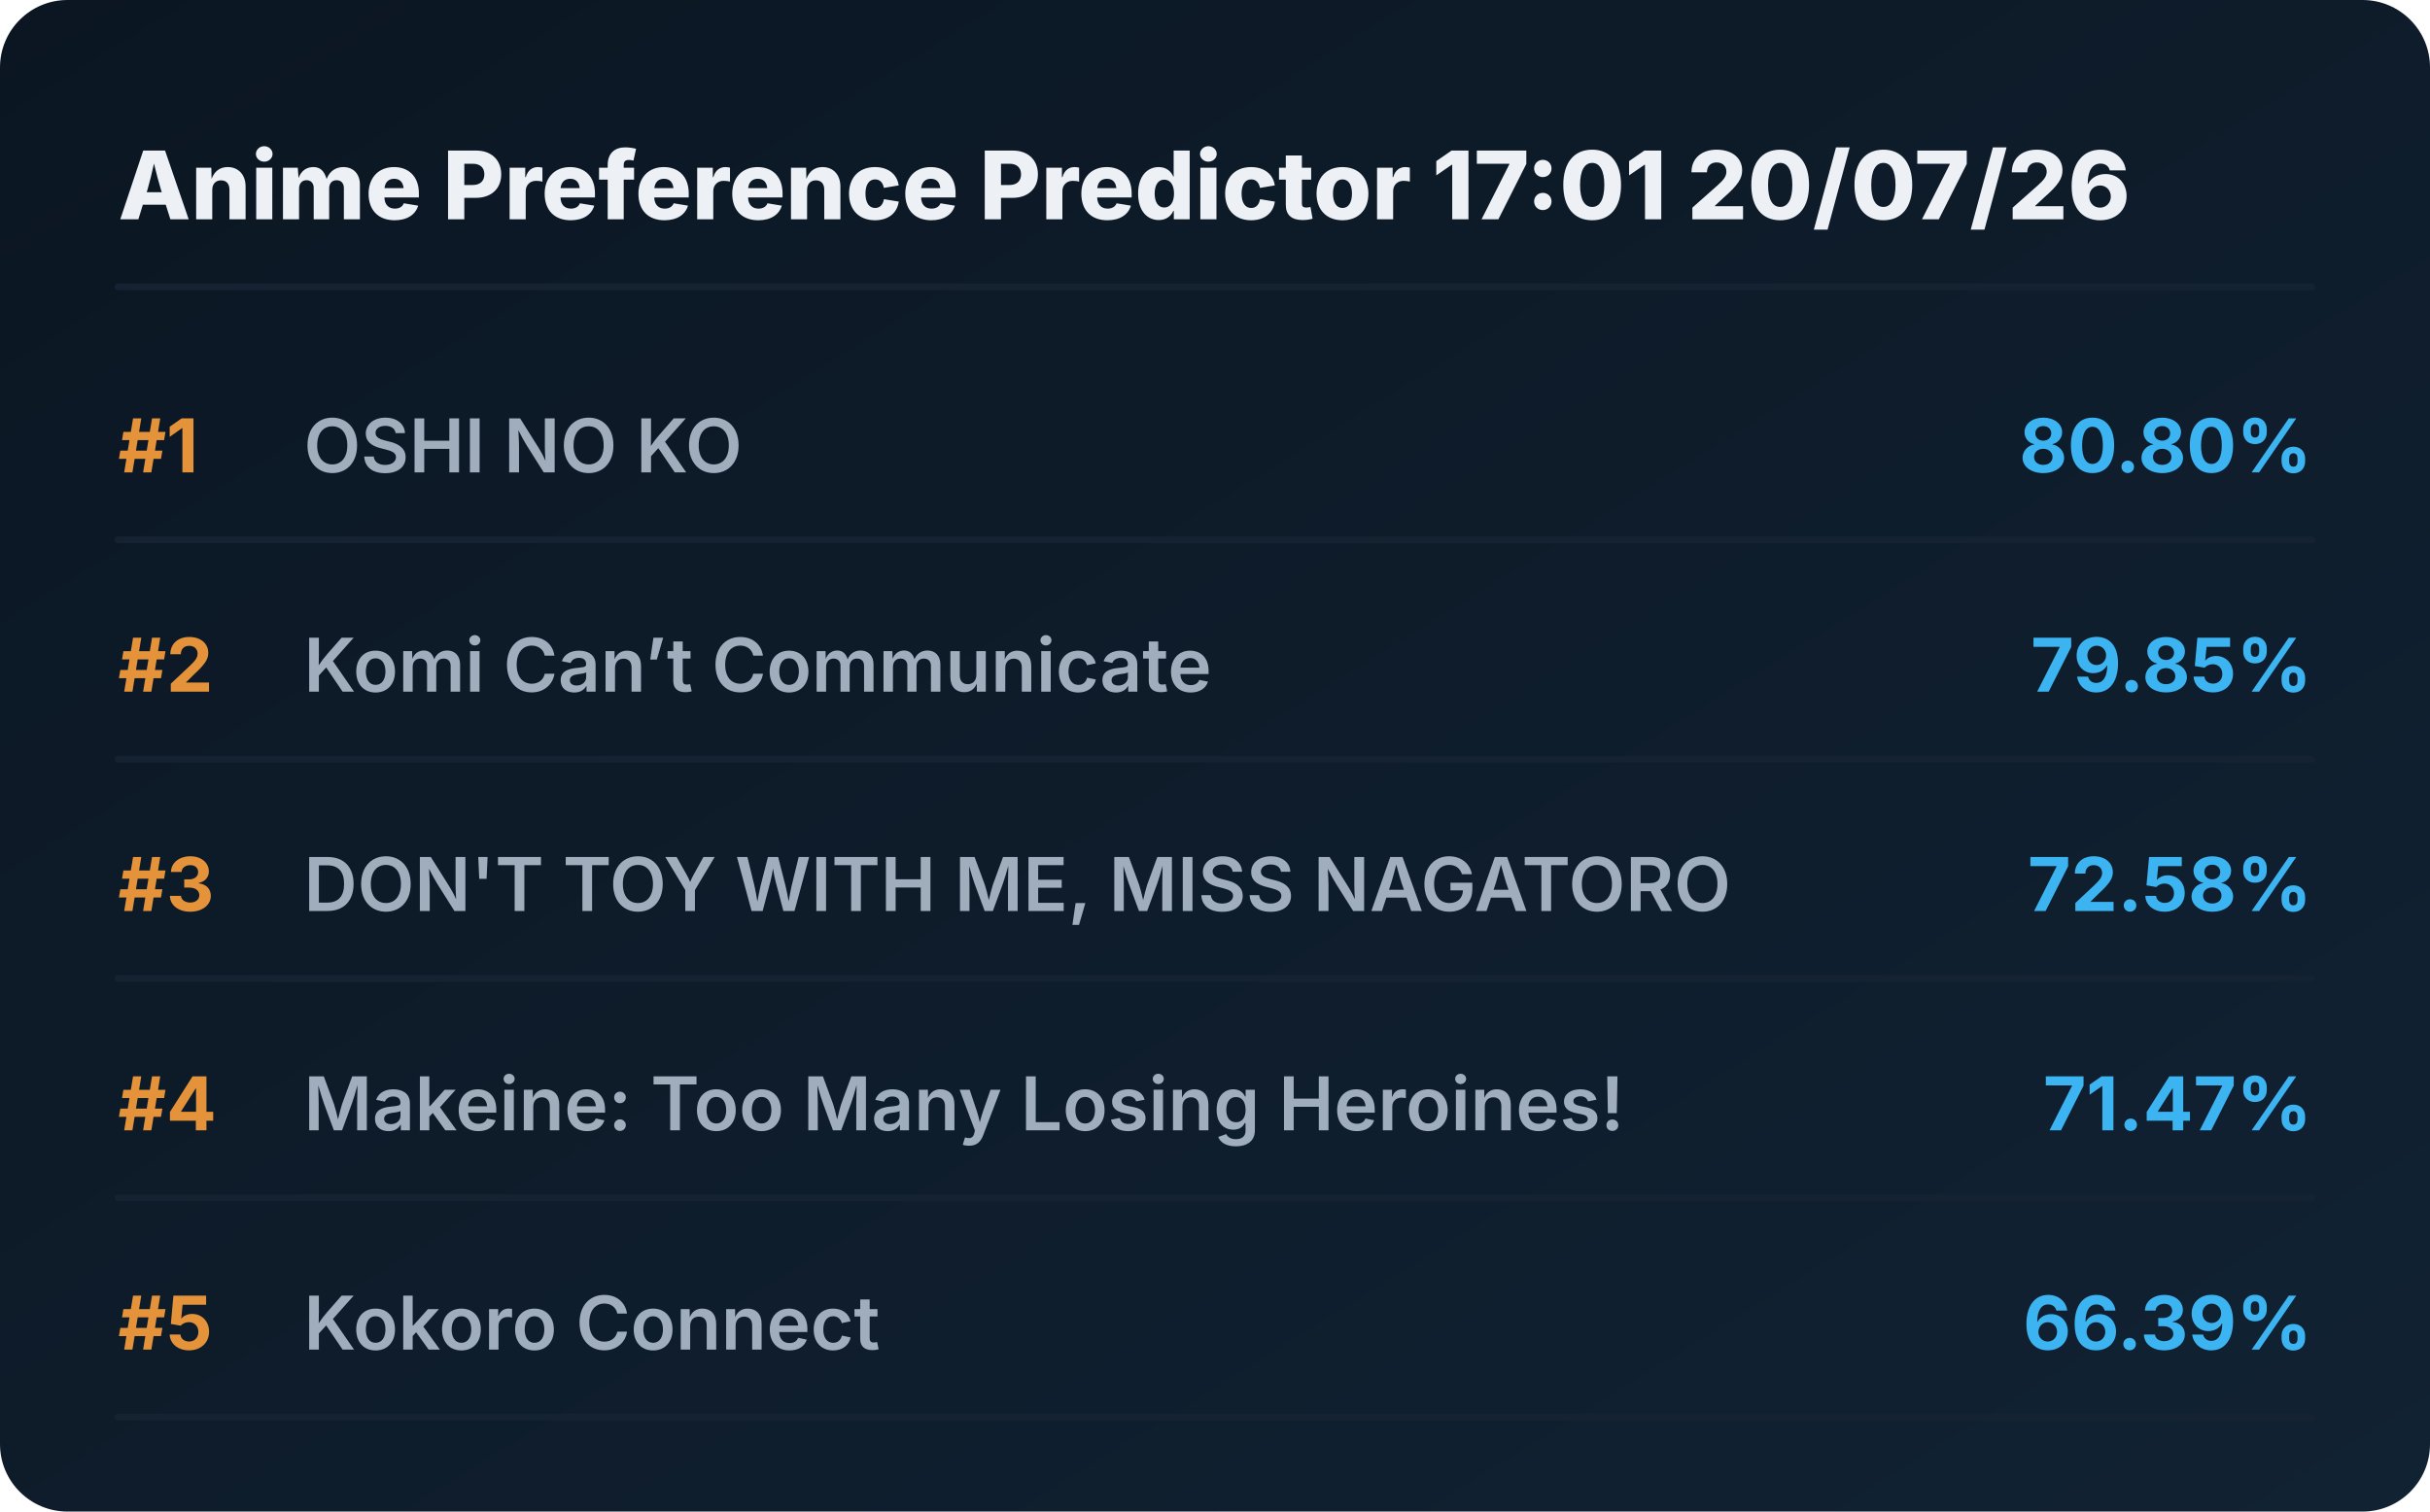
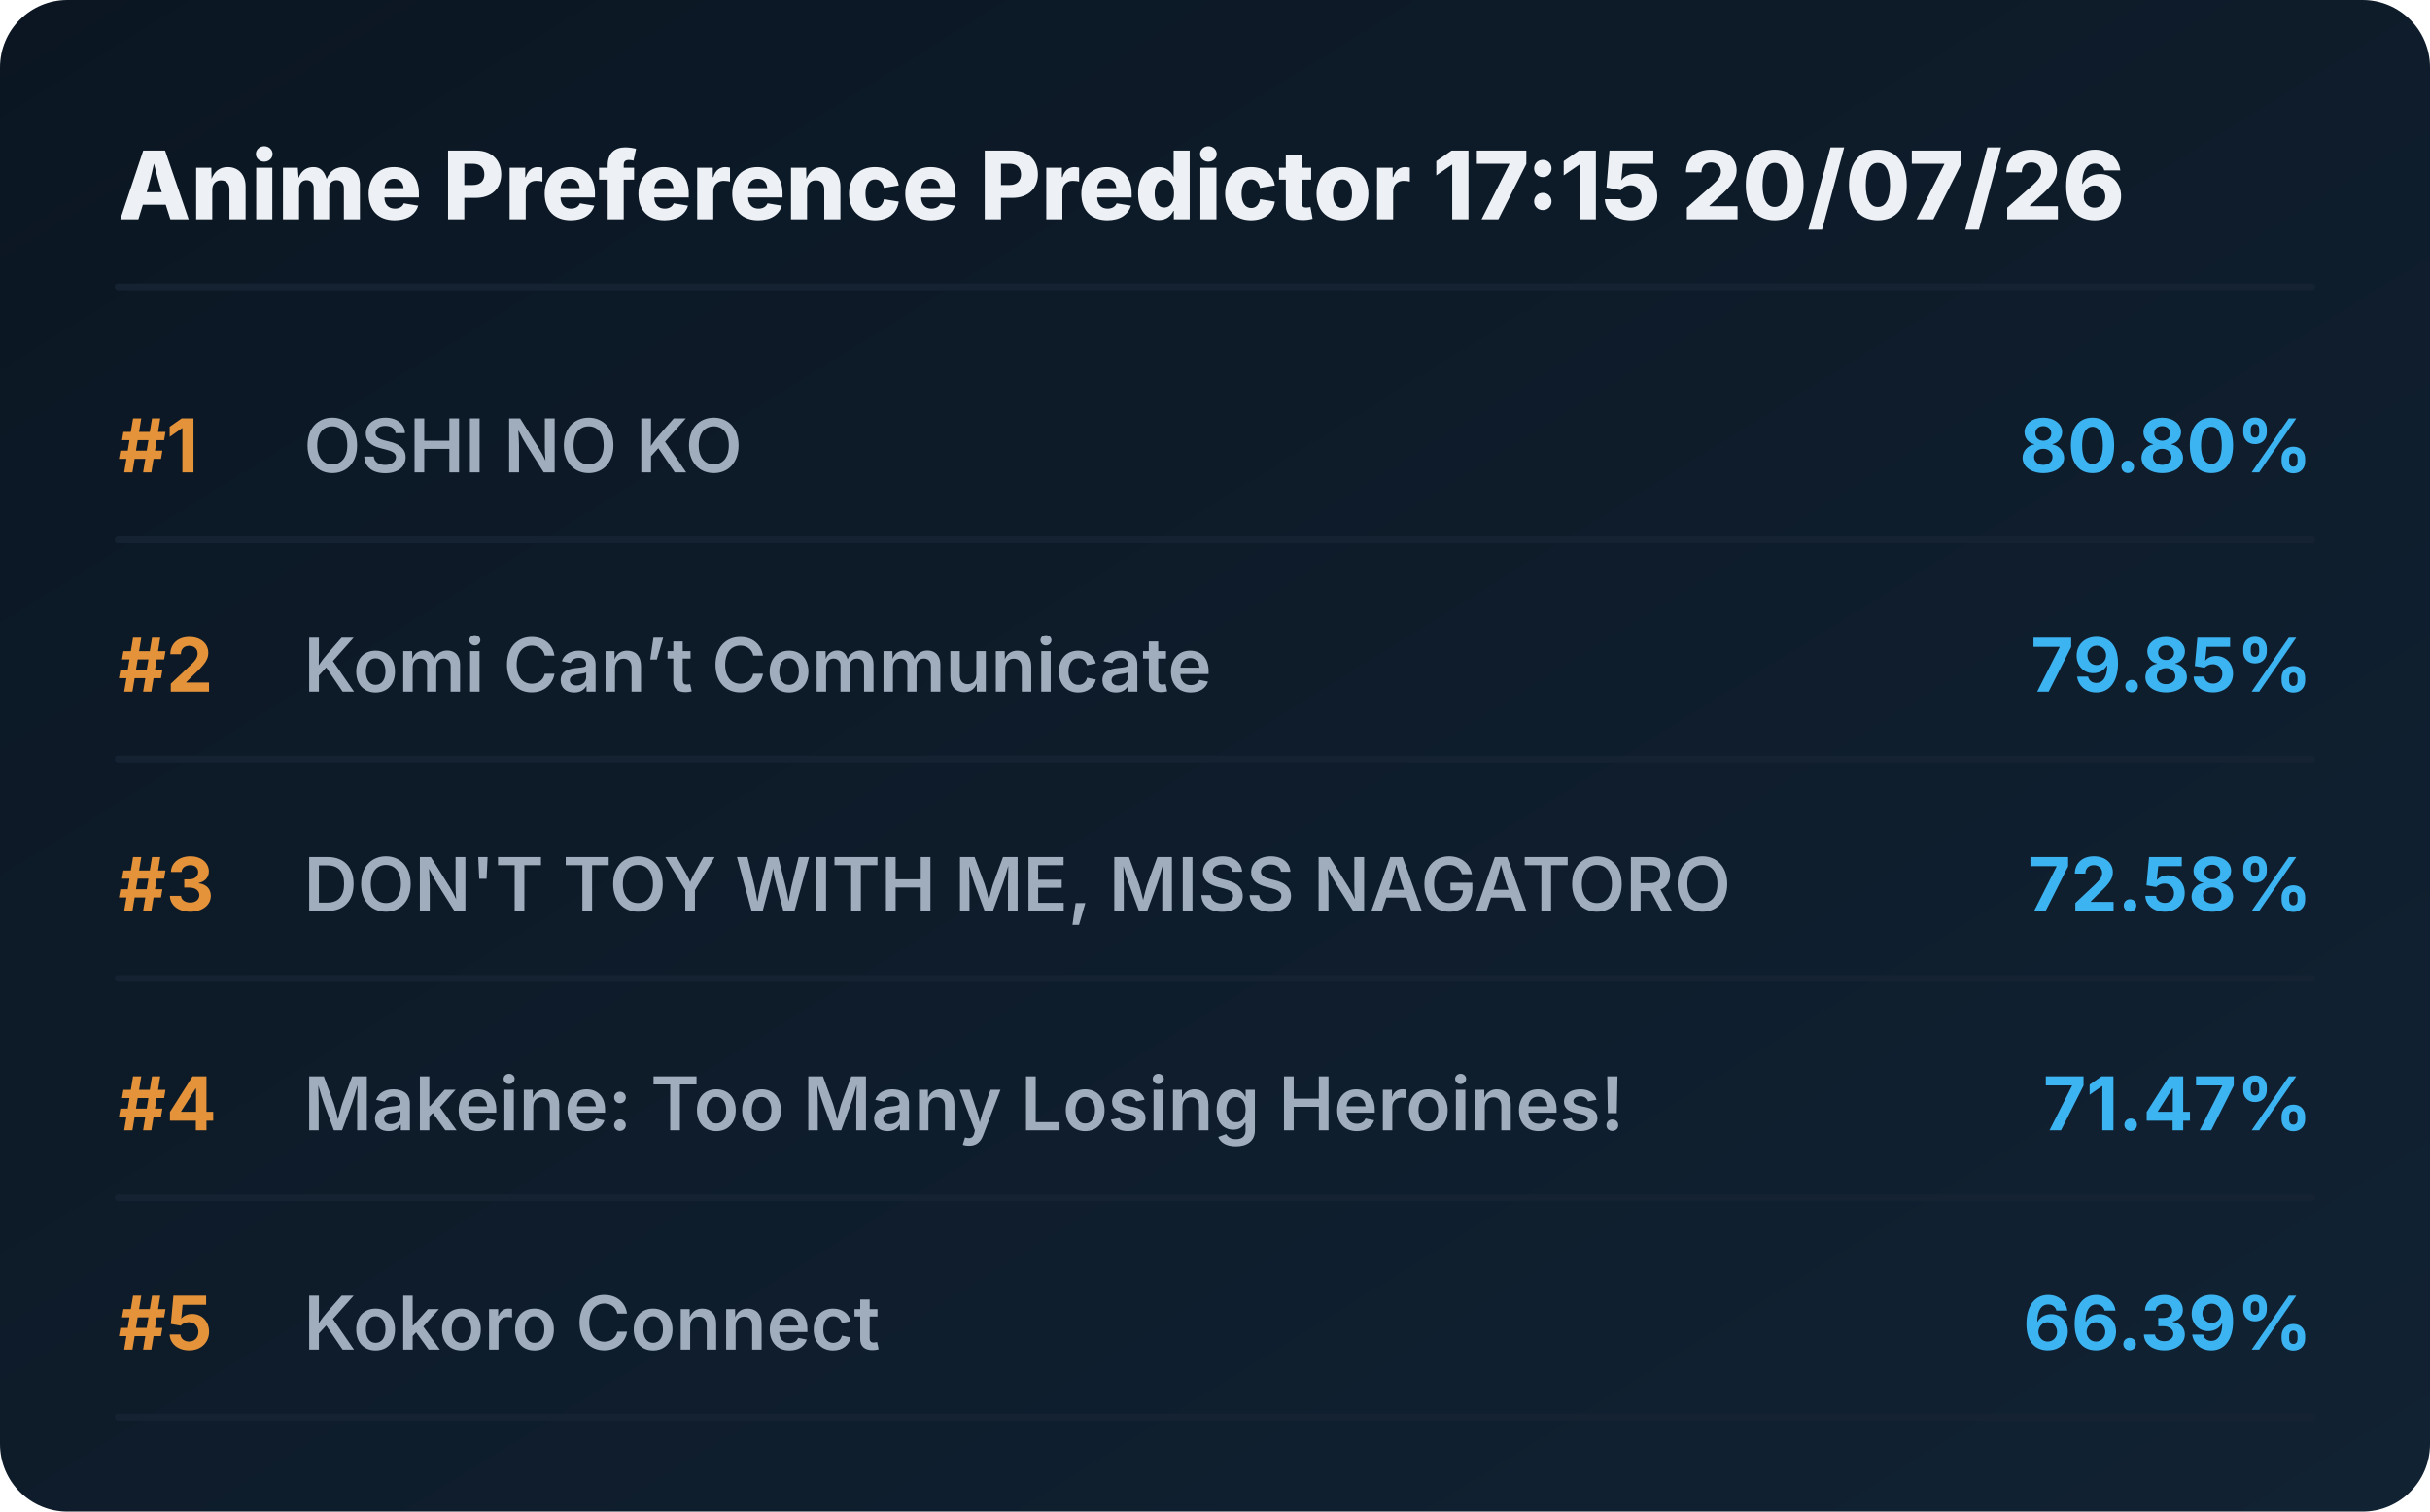
<svg xmlns="http://www.w3.org/2000/svg" viewBox="0 0 720 448" preserveAspectRatio="xMidYMid meet" style="width: 100%; height: auto; max-width: 720px;">
  <defs>
    <linearGradient id="boxGrad" x1="0%" y1="0%" x2="100%" y2="100%">
      <stop offset="0%" stop-color="#0b1622" />
      <stop offset="100%" stop-color="#112233" />
    </linearGradient>
    <clipPath id="titleClip">
      <rect x="90" y="0" width="510" height="100%" />
    </clipPath>
  </defs>
  <style>
    .bg { fill: url(#boxGrad); rx: 20px; }
    .header { font-family: 'Overpass', 'Inter', system-ui, sans-serif; font-weight: 800; font-size: 28px; fill: #edf1f5; }
    .rank { font-family: 'Overpass', 'Inter', system-ui, sans-serif; font-weight: 700; font-size: 22px; fill: #e5933a; }
    .title { font-family: 'Overpass', 'Inter', system-ui, sans-serif; font-weight: 600; font-size: 22px; fill: #9fadbd; }
    .score { font-family: 'Overpass', 'Inter', system-ui, sans-serif; font-weight: 700; font-size: 22px; fill: #3db4f2; }
    .line { stroke: #152232; stroke-width: 2; stroke-linecap: round; }
  </style>
  <rect class="bg" width="720" height="448" />
-   <text x="35" y="65" class="header">Anime Preference Predictor 17:01 20/07/26</text>
+   <text x="35" y="65" class="header">Anime Preference Predictor 17:15 20/07/26</text>
  <line x1="35" y1="85" x2="685" y2="85" class="line" />
  <g transform="translate(0, 0)">
    <text x="35" y="140" class="rank">#1</text>
    <text x="90" y="140" class="title">OSHI NO KO</text>
    <text x="685" y="140" class="score" text-anchor="end">80.80%</text>
    <line x1="35" y1="160" x2="685" y2="160" class="line" />
  </g>
  <g transform="translate(0, 65)">
    <text x="35" y="140" class="rank">#2</text>
    <text x="90" y="140" class="title">Komi Can’t Communicate</text>
    <text x="685" y="140" class="score" text-anchor="end">79.85%</text>
    <line x1="35" y1="160" x2="685" y2="160" class="line" />
  </g>
  <g transform="translate(0, 130)">
    <text x="35" y="140" class="rank">#3</text>
    <text x="90" y="140" class="title">DON'T TOY WITH ME, MISS NAGATORO</text>
    <text x="685" y="140" class="score" text-anchor="end">72.58%</text>
    <line x1="35" y1="160" x2="685" y2="160" class="line" />
  </g>
  <g transform="translate(0, 195)">
    <text x="35" y="140" class="rank">#4</text>
    <text x="90" y="140" class="title">Makeine: Too Many Losing Heroines!</text>
    <text x="685" y="140" class="score" text-anchor="end">71.47%</text>
    <line x1="35" y1="160" x2="685" y2="160" class="line" />
  </g>
  <g transform="translate(0, 260)">
    <text x="35" y="140" class="rank">#5</text>
    <text x="90" y="140" class="title">Kokoro Connect</text>
    <text x="685" y="140" class="score" text-anchor="end">66.39%</text>
    <line x1="35" y1="160" x2="685" y2="160" class="line" />
  </g>
</svg>
